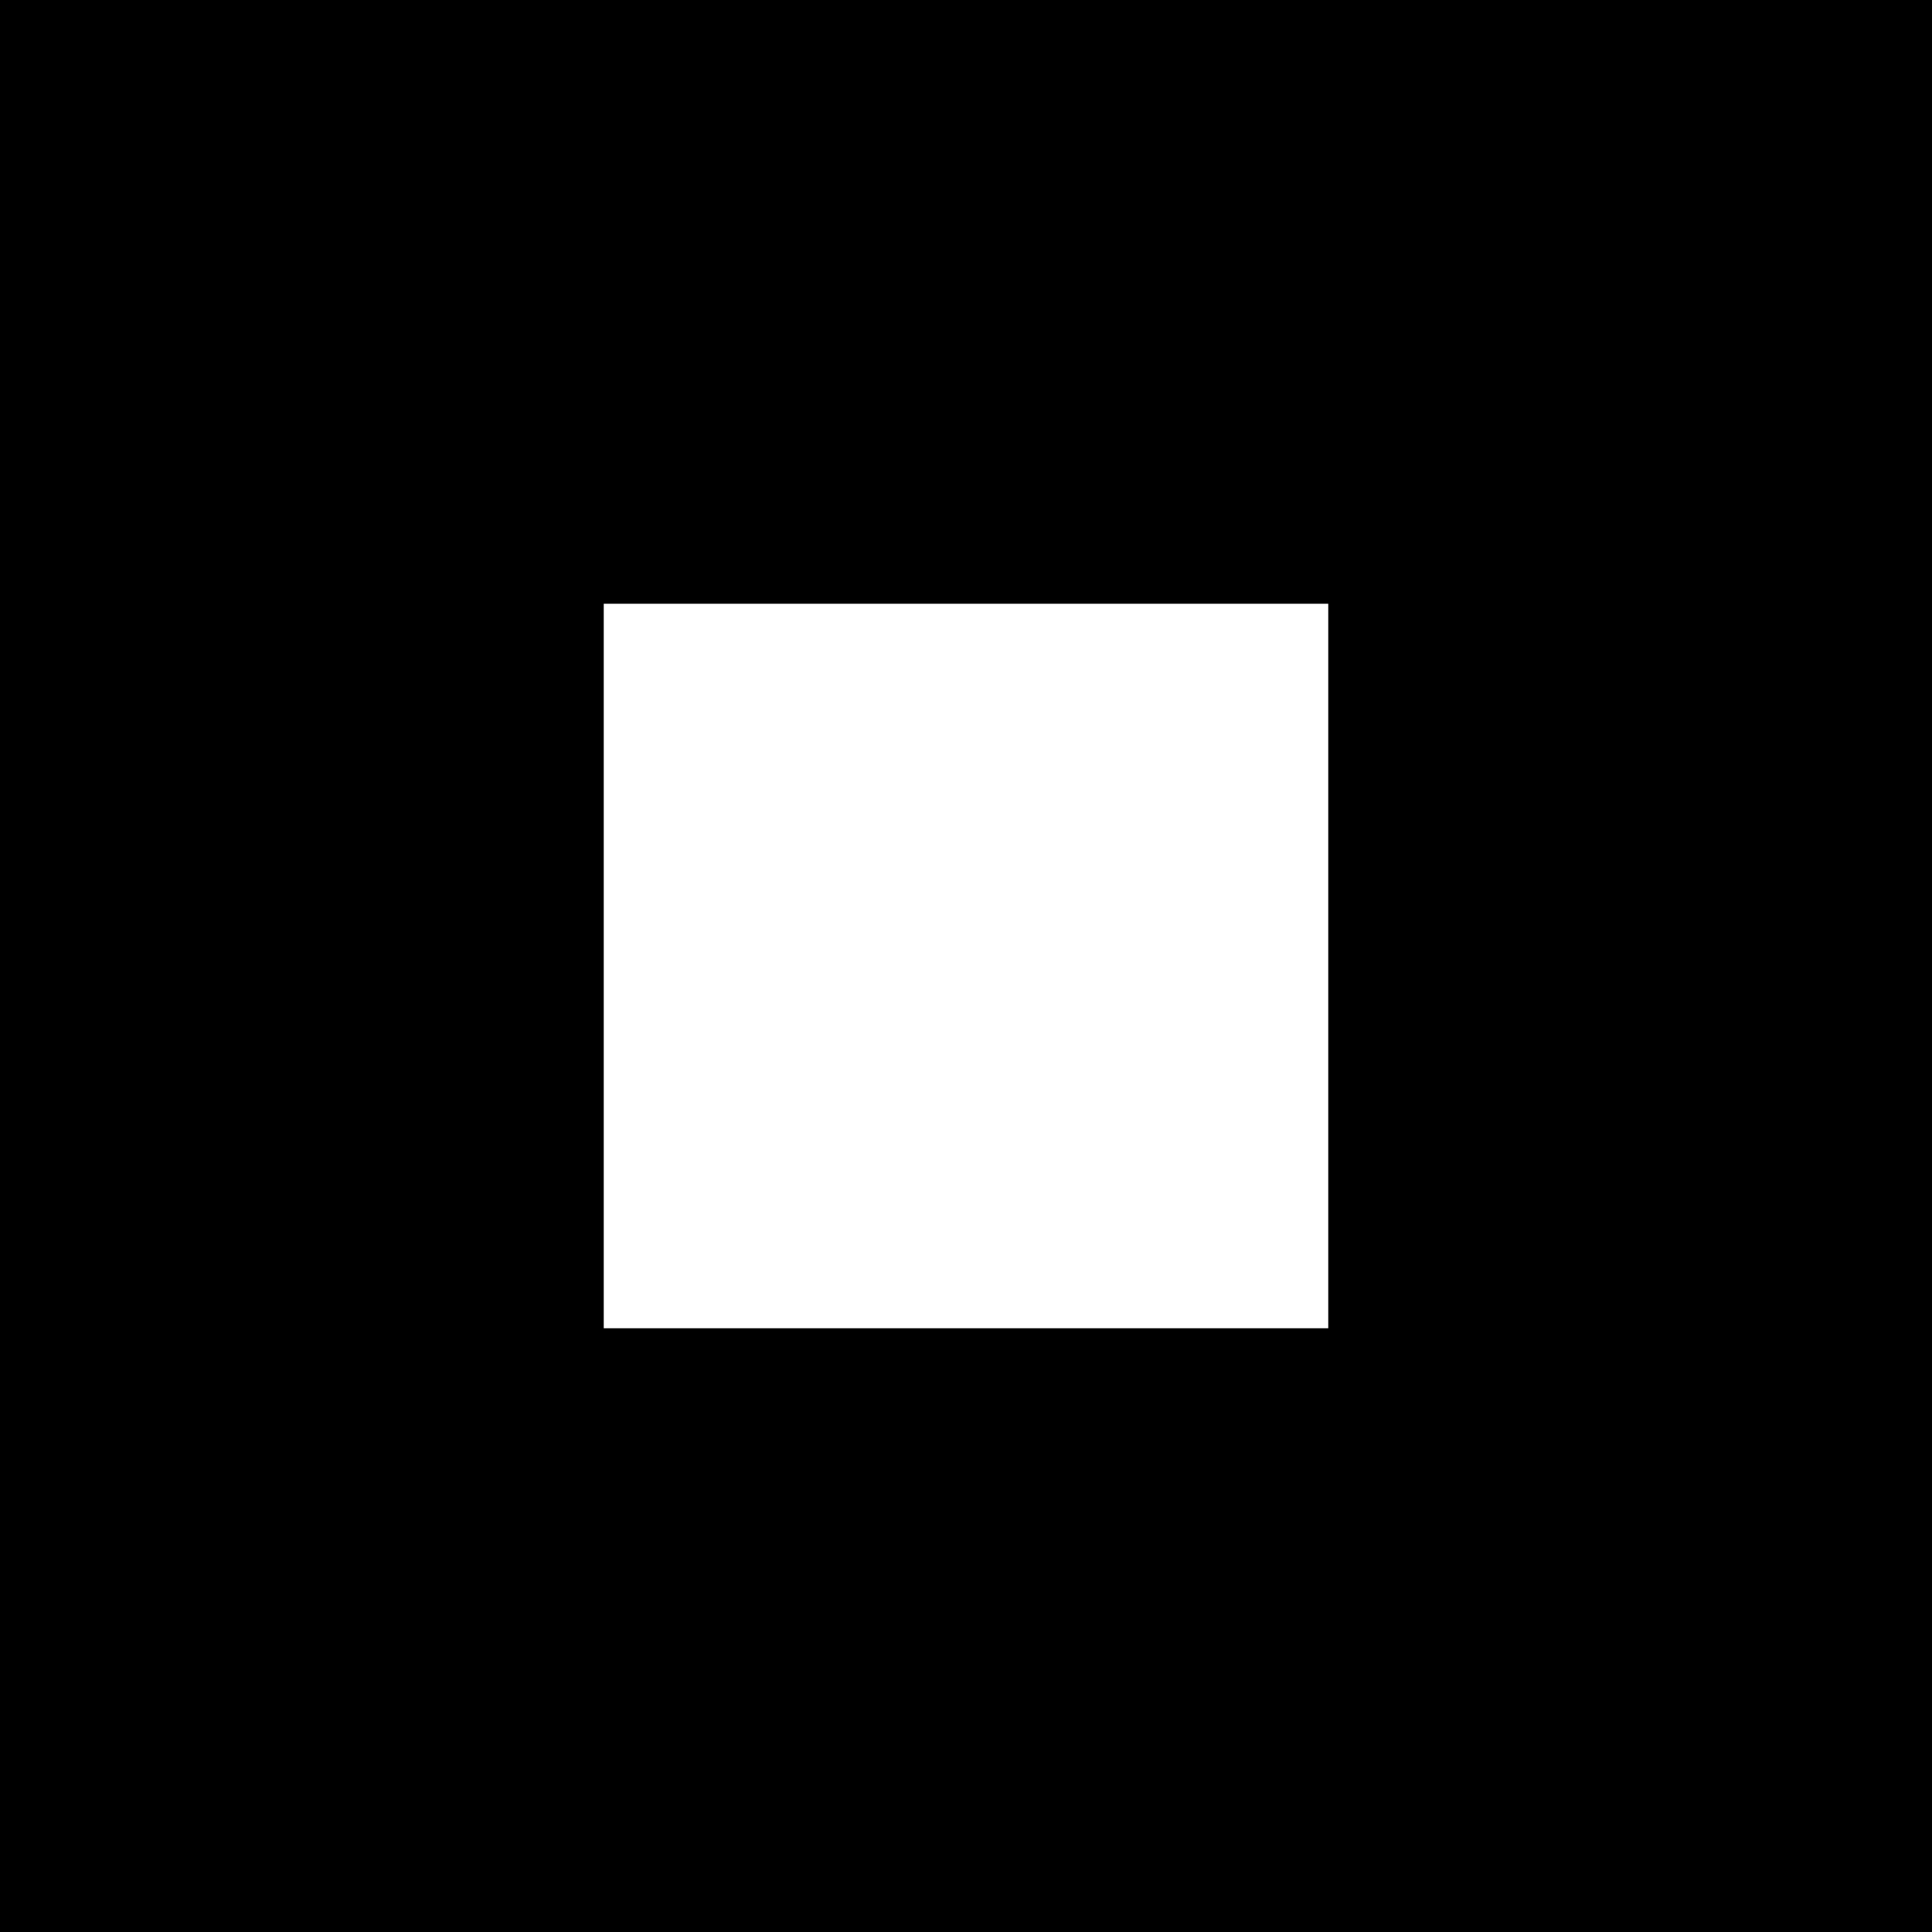
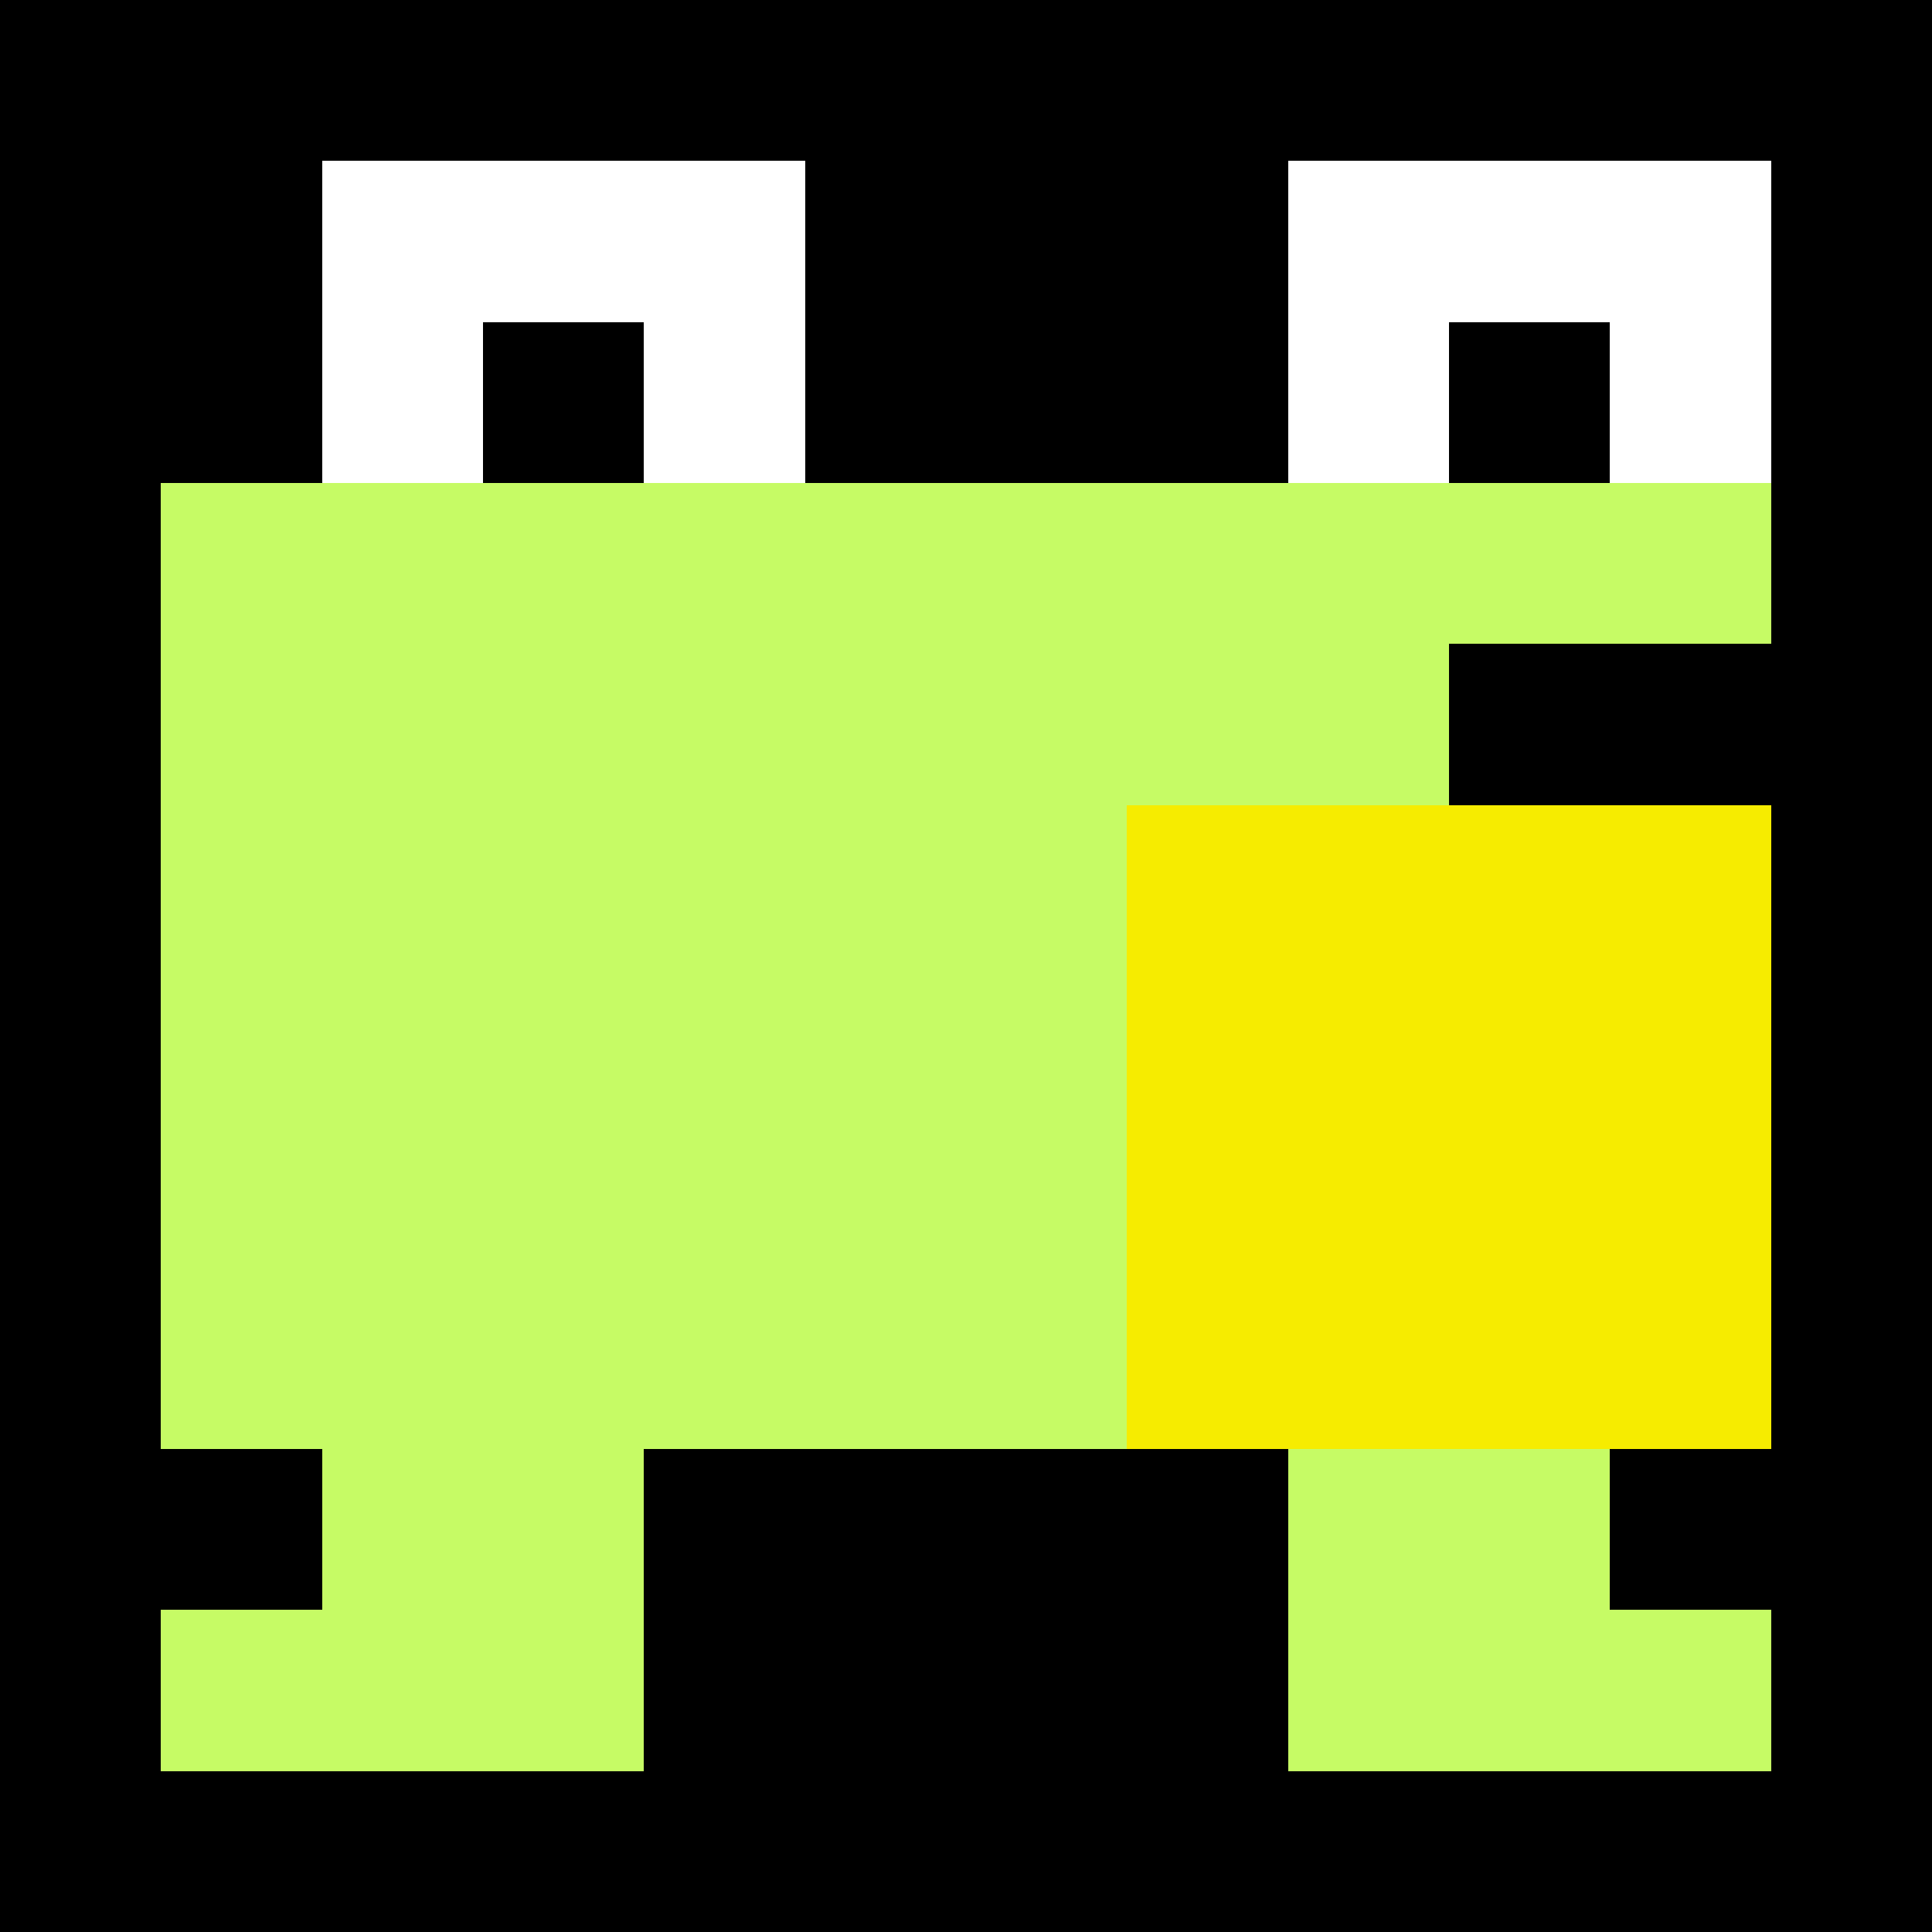
- <svg xmlns="http://www.w3.org/2000/svg" width="128" height="128">
-   <rect width="128" height="128" fill="#000000" />
-   <rect x="40" y="40" width="48" height="48" fill="#ffffff" />
+ <svg xmlns="http://www.w3.org/2000/svg" width="128" height="128" viewBox="0 0 12 12" shape-rendering="crispEdges">
+   <rect width="12" height="12" fill="#000000" />
+   <rect x="1" y="3" width="10" height="1" fill="#c6fb65" />
+   <rect x="1" y="4" width="8" height="1" fill="#c6fb65" />
+   <rect x="1" y="5" width="6" height="1" fill="#c6fb65" />
+   <rect x="1" y="6" width="6" height="1" fill="#c6fb65" />
+   <rect x="1" y="7" width="6" height="1" fill="#c6fb65" />
+   <rect x="1" y="8" width="6" height="1" fill="#c6fb65" />
+   <rect x="7" y="5" width="4" height="1" fill="#f6ec00" />
+   <rect x="7" y="6" width="4" height="1" fill="#f6ec00" />
+   <rect x="7" y="7" width="4" height="1" fill="#f6ec00" />
+   <rect x="7" y="8" width="4" height="1" fill="#f6ec00" />
+   <rect x="2" y="9" width="2" height="1" fill="#c6fb65" />
+   <rect x="8" y="9" width="2" height="1" fill="#c6fb65" />
+   <rect x="1" y="10" width="3" height="1" fill="#c6fb65" />
+   <rect x="8" y="10" width="3" height="1" fill="#c6fb65" />
+   <rect x="2" y="1" width="3" height="1" fill="#ffffff" />
+   <rect x="8" y="1" width="3" height="1" fill="#ffffff" />
+   <rect x="2" y="2" width="1" height="1" fill="#ffffff" />
+   <rect x="4" y="2" width="1" height="1" fill="#ffffff" />
+   <rect x="8" y="2" width="1" height="1" fill="#ffffff" />
+   <rect x="10" y="2" width="1" height="1" fill="#ffffff" />
+   <rect x="3" y="2" width="1" height="1" fill="#000000" />
+   <rect x="9" y="2" width="1" height="1" fill="#000000" />
</svg>
